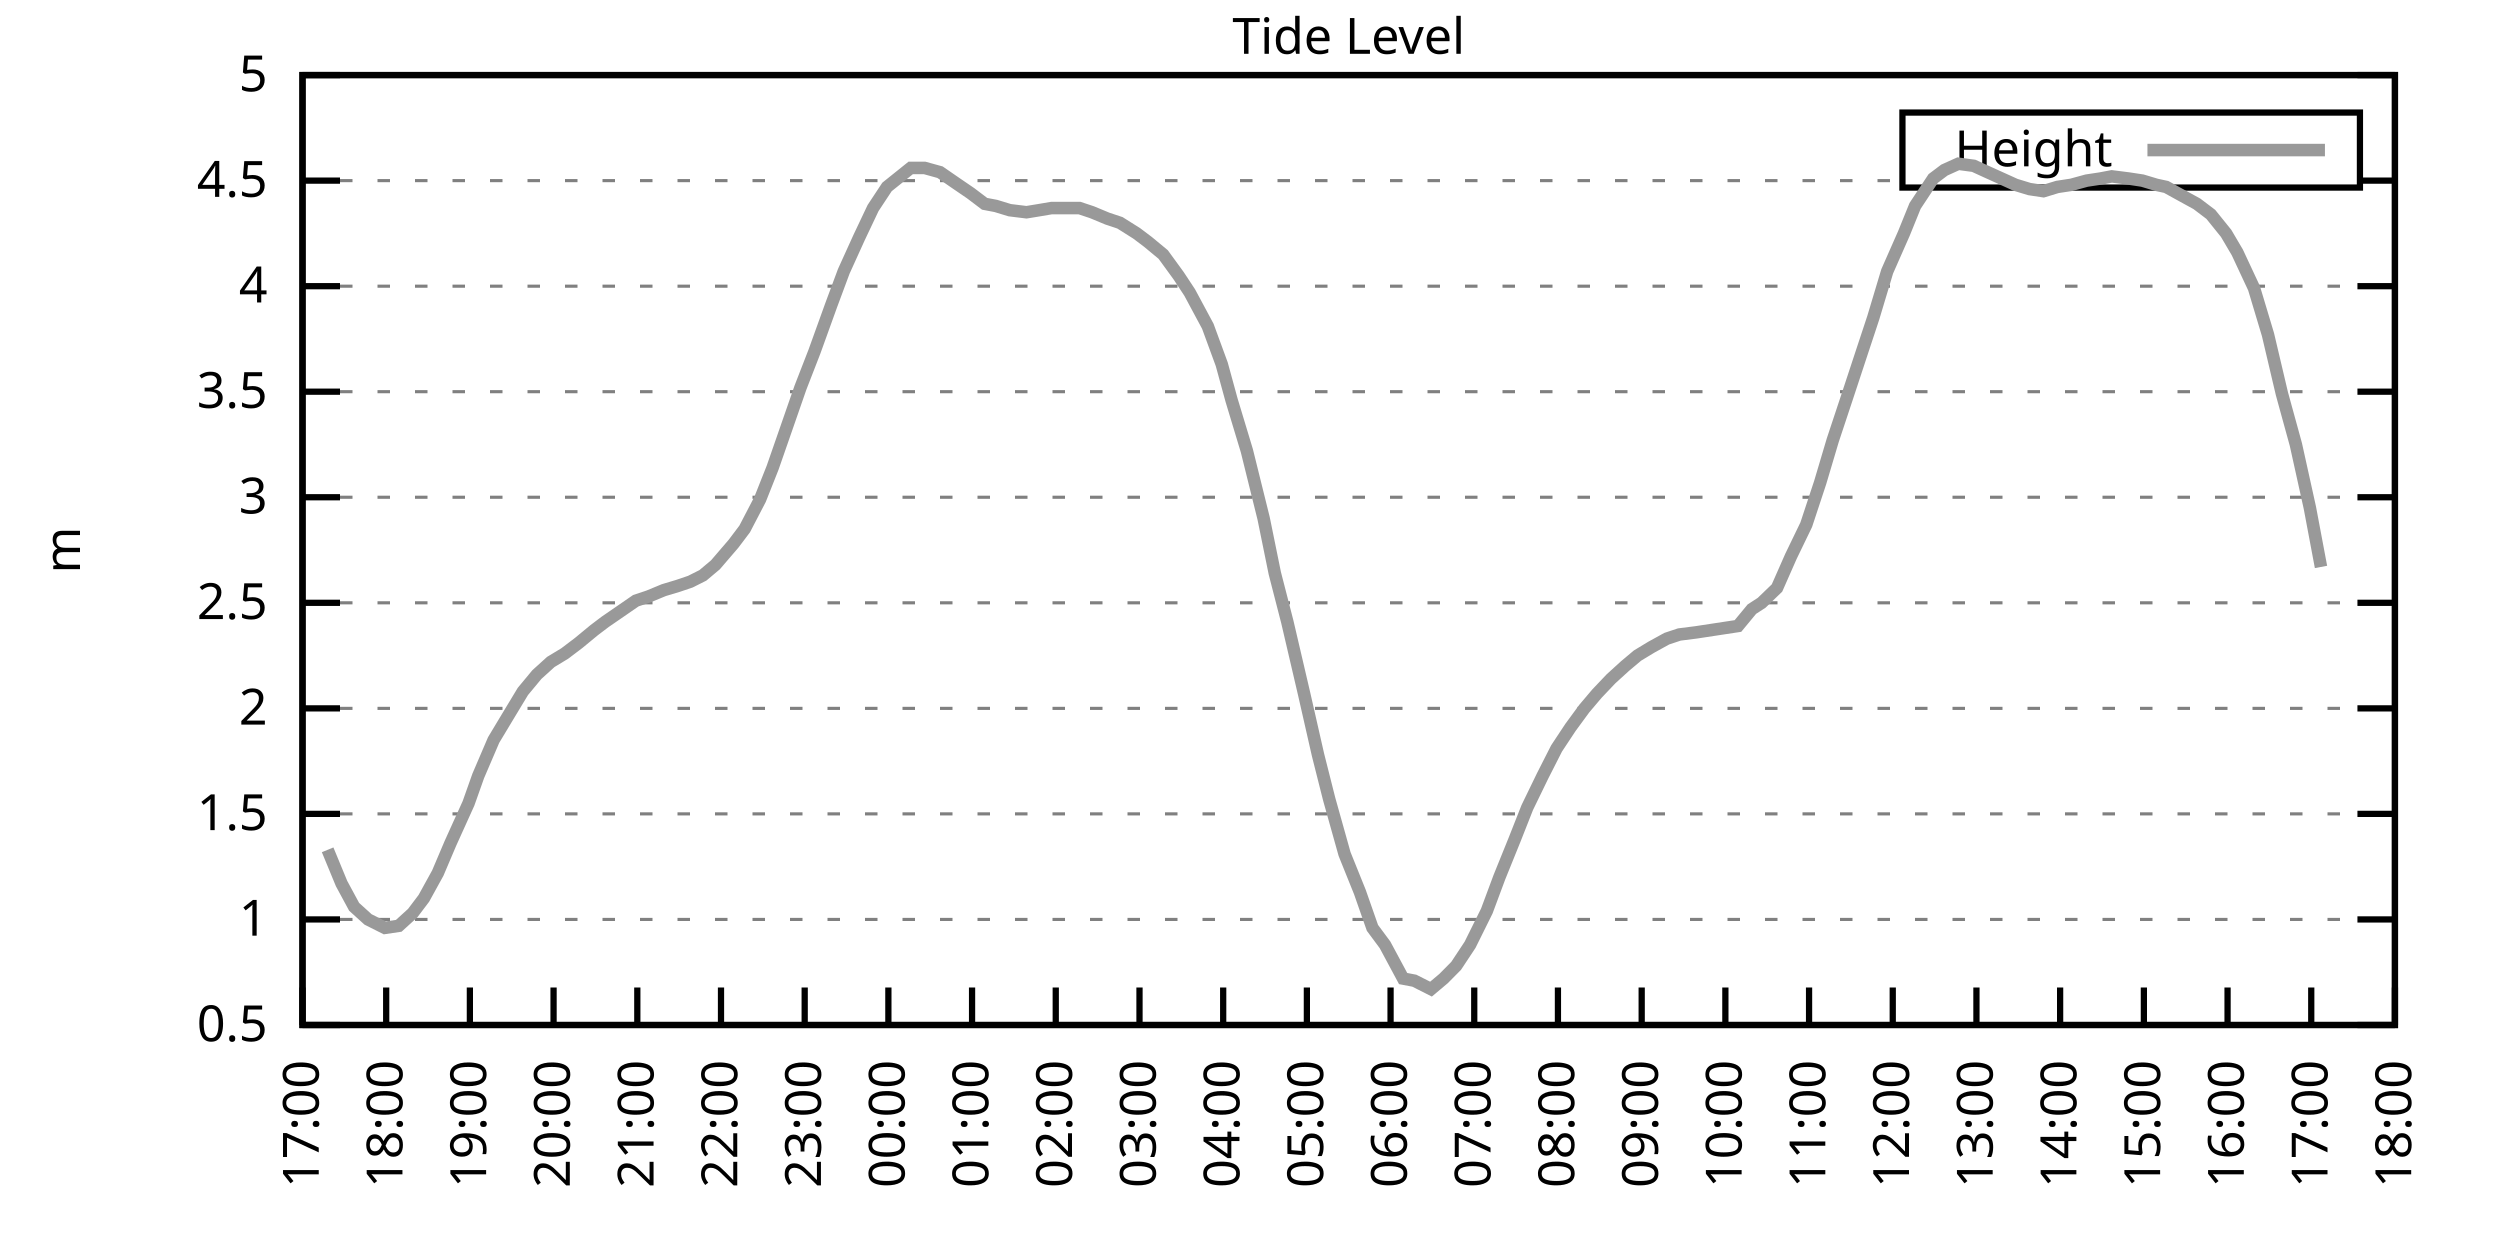
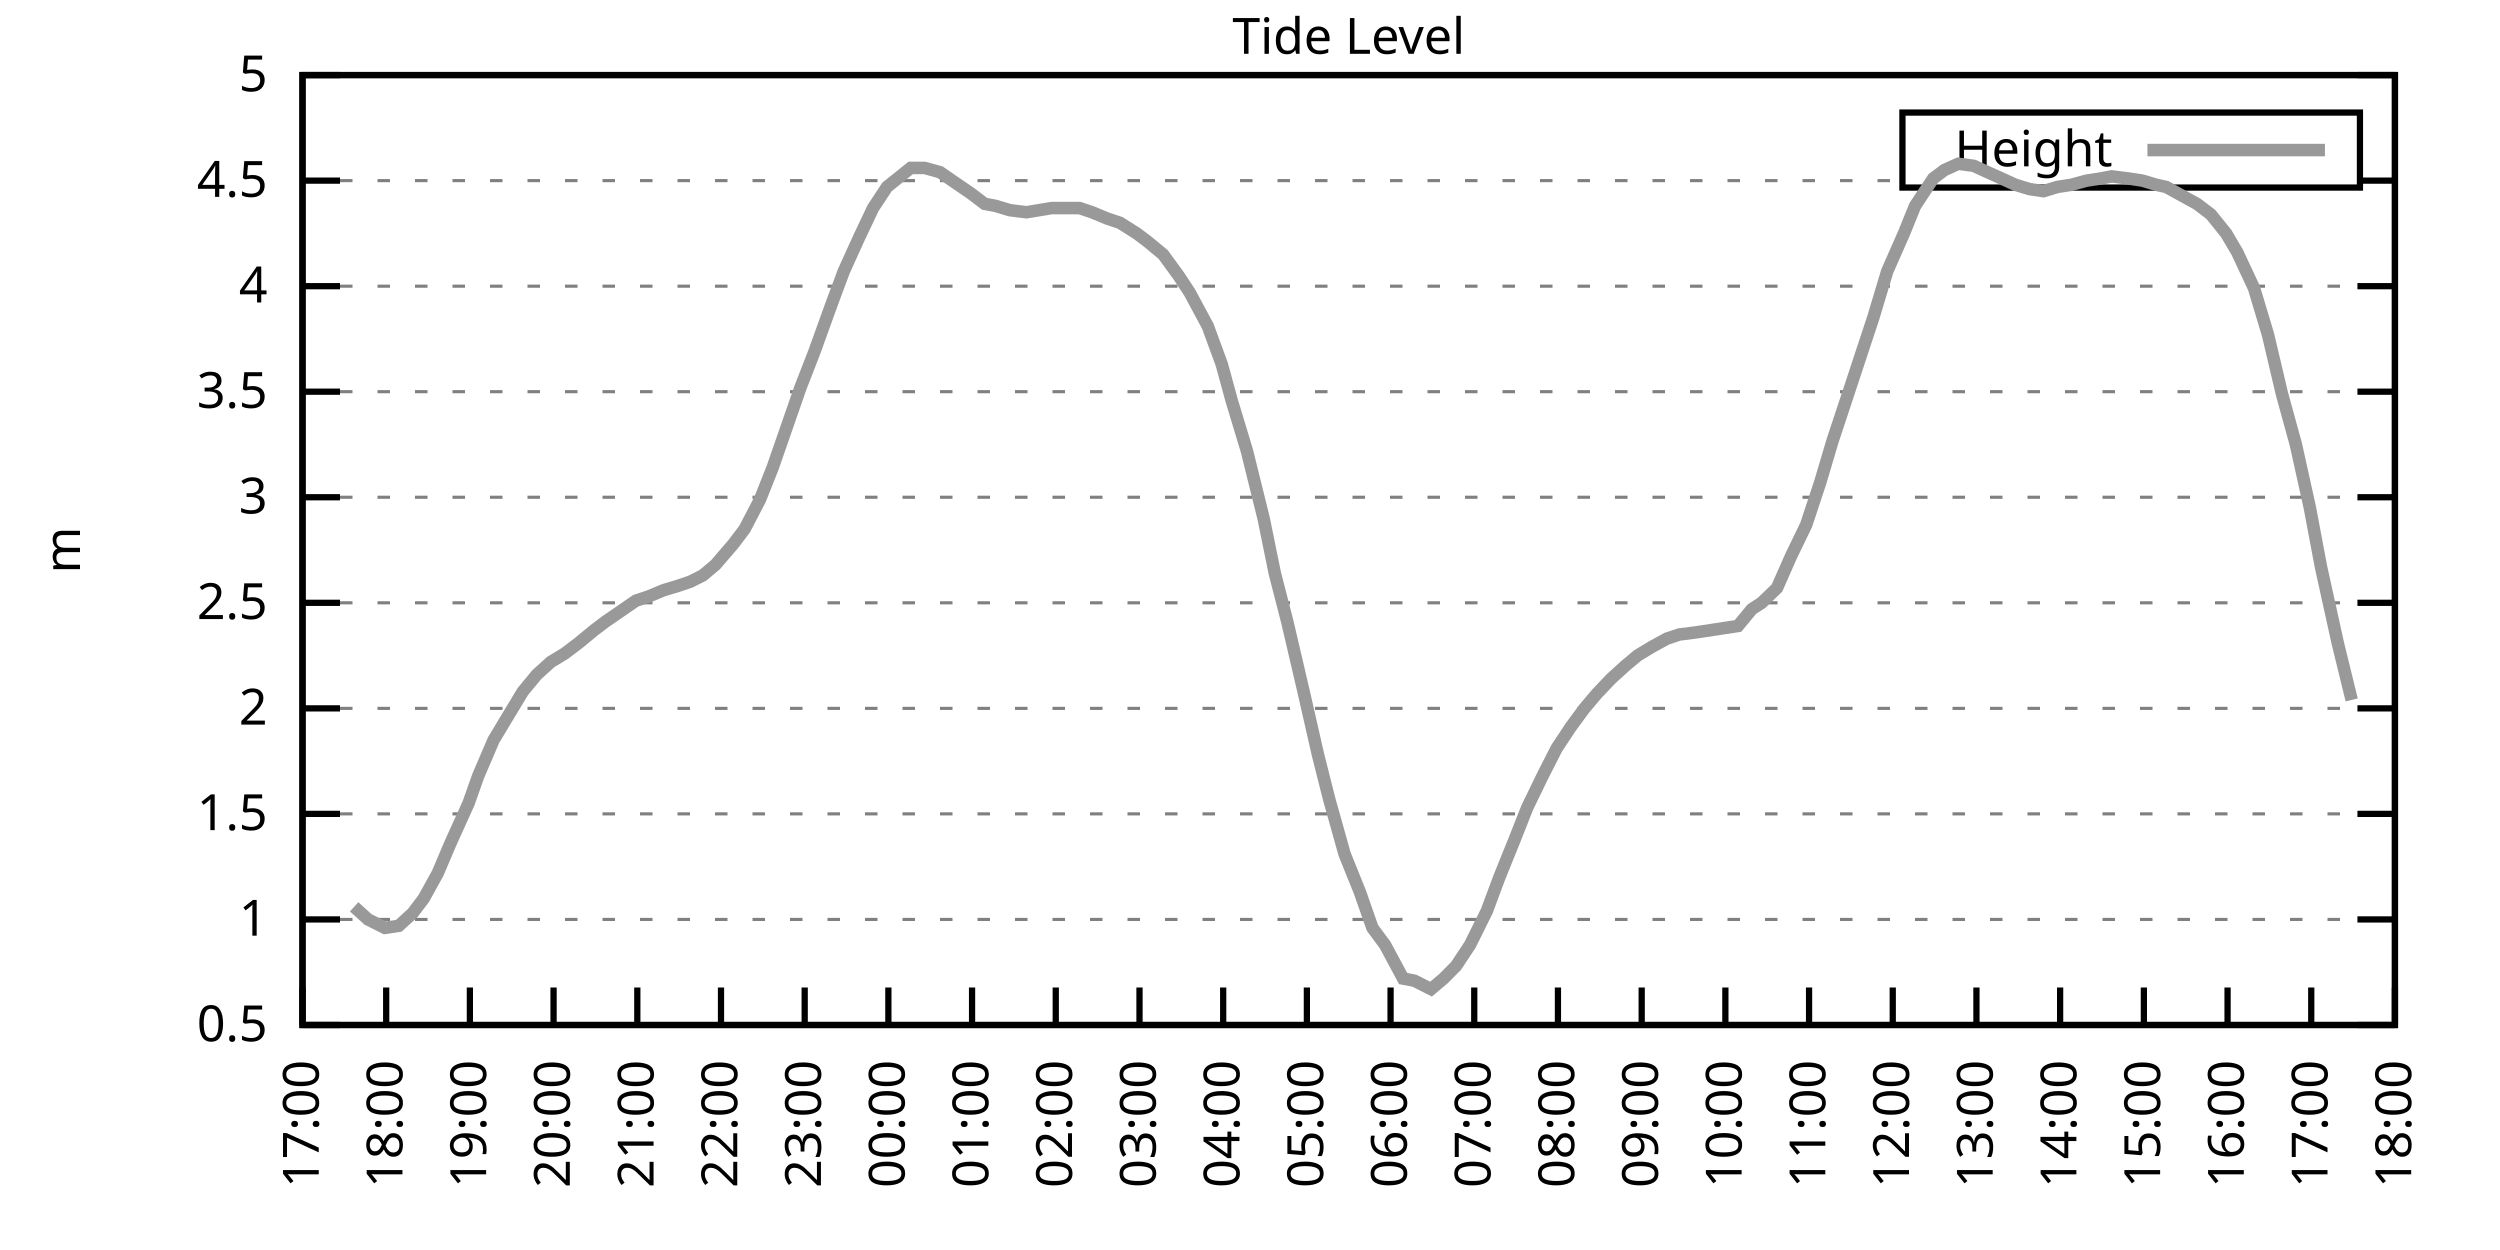
<svg xmlns="http://www.w3.org/2000/svg" xmlns:xlink="http://www.w3.org/1999/xlink" width="400" height="200" viewBox="0 0 400 200">
  <g id="gnuplot_canvas">
    <rect x="0" y="0" width="400" height="200" fill="none" />
    <defs>
      <circle id="gpDot" r="0.5" stroke-width="0.5" stroke="currentColor" />
      <path id="gpPt0" stroke-width="0.333" stroke="currentColor" d="M-1,0 h2 M0,-1 v2" />
      <path id="gpPt1" stroke-width="0.333" stroke="currentColor" d="M-1,-1 L1,1 M1,-1 L-1,1" />
      <path id="gpPt2" stroke-width="0.333" stroke="currentColor" d="M-1,0 L1,0 M0,-1 L0,1 M-1,-1 L1,1 M-1,1 L1,-1" />
      <rect id="gpPt3" stroke-width="0.333" stroke="currentColor" x="-1" y="-1" width="2" height="2" />
      <rect id="gpPt4" stroke-width="0.333" stroke="currentColor" fill="currentColor" x="-1" y="-1" width="2" height="2" />
      <circle id="gpPt5" stroke-width="0.333" stroke="currentColor" cx="0" cy="0" r="1" />
      <use xlink:href="#gpPt5" id="gpPt6" fill="currentColor" stroke="none" />
      <path id="gpPt7" stroke-width="0.333" stroke="currentColor" d="M0,-1.33 L-1.33,0.67 L1.33,0.67 z" />
      <use xlink:href="#gpPt7" id="gpPt8" fill="currentColor" stroke="none" />
      <use xlink:href="#gpPt7" id="gpPt9" stroke="currentColor" transform="rotate(180)" />
      <use xlink:href="#gpPt9" id="gpPt10" fill="currentColor" stroke="none" />
      <use xlink:href="#gpPt3" id="gpPt11" stroke="currentColor" transform="rotate(45)" />
      <use xlink:href="#gpPt11" id="gpPt12" fill="currentColor" stroke="none" />
      <path id="gpPt13" stroke-width="0.333" stroke="currentColor" d="M0,1.330 L1.265,0.411 L0.782,-1.067 L-0.782,-1.076 L-1.265,0.411 z" />
      <use xlink:href="#gpPt13" id="gpPt14" fill="currentColor" stroke="none" />
      <filter id="textbox" filterUnits="objectBoundingBox" x="0" y="0" height="1" width="1">
        <feFlood flood-color="white" flood-opacity="1" result="bgnd" />
        <feComposite in="SourceGraphic" in2="bgnd" operator="atop" />
      </filter>
      <filter id="greybox" filterUnits="objectBoundingBox" x="0" y="0" height="1" width="1">
        <feFlood flood-color="lightgrey" flood-opacity="1" result="grey" />
        <feComposite in="SourceGraphic" in2="grey" operator="atop" />
      </filter>
    </defs>
    <g fill="none" color="white" stroke="currentColor" stroke-width="1.00" stroke-linecap="butt" stroke-linejoin="miter">
</g>
    <g fill="none" color="black" stroke="currentColor" stroke-width="1.00" stroke-linecap="butt" stroke-linejoin="miter">
      <g stroke="none" shape-rendering="crispEdges">
        <polygon fill="rgb(255, 255, 255)" points="48.40,164.00 383.18,164.00 383.18,12.02 48.40,12.02 " />
      </g>
    </g>
    <g fill="none" color="black" stroke="currentColor" stroke-width="1.00" stroke-linecap="butt" stroke-linejoin="miter">
</g>
    <g fill="none" color="black" stroke="black" stroke-width="0.50" stroke-linecap="butt" stroke-linejoin="miter">
</g>
    <g fill="none" color="gray" stroke="currentColor" stroke-width="0.50" stroke-linecap="butt" stroke-linejoin="miter">
      <path stroke="gray" stroke-dasharray="2,4" class="gridline" d="M48.40,164.00 L383.19,164.00  " />
    </g>
    <g fill="none" color="gray" stroke="gray" stroke-width="1.00" stroke-linecap="butt" stroke-linejoin="miter">
</g>
    <g fill="none" color="black" stroke="currentColor" stroke-width="1.00" stroke-linecap="butt" stroke-linejoin="miter">
      <path stroke="black" d="M48.40,164.00 L54.40,164.00 M383.19,164.00 L377.19,164.00  " />
      <g transform="translate(42.80,166.60)" stroke="none" fill="black" font-family="Sans" font-size="8.00" text-anchor="end">
        <text>
          <tspan font-family="Sans"> 0.5</tspan>
        </text>
      </g>
    </g>
    <g fill="none" color="black" stroke="currentColor" stroke-width="1.00" stroke-linecap="butt" stroke-linejoin="miter">
</g>
    <g fill="none" color="black" stroke="black" stroke-width="0.50" stroke-linecap="butt" stroke-linejoin="miter">
</g>
    <g fill="none" color="gray" stroke="currentColor" stroke-width="0.50" stroke-linecap="butt" stroke-linejoin="miter">
      <path stroke="gray" stroke-dasharray="2,4" class="gridline" d="M48.40,147.11 L383.19,147.11  " />
    </g>
    <g fill="none" color="gray" stroke="gray" stroke-width="1.00" stroke-linecap="butt" stroke-linejoin="miter">
</g>
    <g fill="none" color="black" stroke="currentColor" stroke-width="1.00" stroke-linecap="butt" stroke-linejoin="miter">
      <path stroke="black" d="M48.40,147.11 L54.40,147.11 M383.19,147.11 L377.19,147.11  " />
      <g transform="translate(42.80,149.71)" stroke="none" fill="black" font-family="Sans" font-size="8.00" text-anchor="end">
        <text>
          <tspan font-family="Sans"> 1</tspan>
        </text>
      </g>
    </g>
    <g fill="none" color="black" stroke="currentColor" stroke-width="1.00" stroke-linecap="butt" stroke-linejoin="miter">
</g>
    <g fill="none" color="black" stroke="black" stroke-width="0.50" stroke-linecap="butt" stroke-linejoin="miter">
</g>
    <g fill="none" color="gray" stroke="currentColor" stroke-width="0.50" stroke-linecap="butt" stroke-linejoin="miter">
      <path stroke="gray" stroke-dasharray="2,4" class="gridline" d="M48.40,130.22 L383.19,130.22  " />
    </g>
    <g fill="none" color="gray" stroke="gray" stroke-width="1.00" stroke-linecap="butt" stroke-linejoin="miter">
</g>
    <g fill="none" color="black" stroke="currentColor" stroke-width="1.00" stroke-linecap="butt" stroke-linejoin="miter">
      <path stroke="black" d="M48.40,130.22 L54.40,130.22 M383.19,130.22 L377.19,130.22  " />
      <g transform="translate(42.80,132.82)" stroke="none" fill="black" font-family="Sans" font-size="8.00" text-anchor="end">
        <text>
          <tspan font-family="Sans"> 1.5</tspan>
        </text>
      </g>
    </g>
    <g fill="none" color="black" stroke="currentColor" stroke-width="1.00" stroke-linecap="butt" stroke-linejoin="miter">
</g>
    <g fill="none" color="black" stroke="black" stroke-width="0.50" stroke-linecap="butt" stroke-linejoin="miter">
</g>
    <g fill="none" color="gray" stroke="currentColor" stroke-width="0.50" stroke-linecap="butt" stroke-linejoin="miter">
      <path stroke="gray" stroke-dasharray="2,4" class="gridline" d="M48.40,113.34 L383.19,113.34  " />
    </g>
    <g fill="none" color="gray" stroke="gray" stroke-width="1.00" stroke-linecap="butt" stroke-linejoin="miter">
</g>
    <g fill="none" color="black" stroke="currentColor" stroke-width="1.00" stroke-linecap="butt" stroke-linejoin="miter">
      <path stroke="black" d="M48.40,113.34 L54.40,113.34 M383.19,113.34 L377.19,113.34  " />
      <g transform="translate(42.80,115.94)" stroke="none" fill="black" font-family="Sans" font-size="8.00" text-anchor="end">
        <text>
          <tspan font-family="Sans"> 2</tspan>
        </text>
      </g>
    </g>
    <g fill="none" color="black" stroke="currentColor" stroke-width="1.00" stroke-linecap="butt" stroke-linejoin="miter">
</g>
    <g fill="none" color="black" stroke="black" stroke-width="0.50" stroke-linecap="butt" stroke-linejoin="miter">
</g>
    <g fill="none" color="gray" stroke="currentColor" stroke-width="0.50" stroke-linecap="butt" stroke-linejoin="miter">
      <path stroke="gray" stroke-dasharray="2,4" class="gridline" d="M48.40,96.45 L383.19,96.45  " />
    </g>
    <g fill="none" color="gray" stroke="gray" stroke-width="1.00" stroke-linecap="butt" stroke-linejoin="miter">
</g>
    <g fill="none" color="black" stroke="currentColor" stroke-width="1.00" stroke-linecap="butt" stroke-linejoin="miter">
      <path stroke="black" d="M48.40,96.45 L54.40,96.45 M383.19,96.45 L377.19,96.45  " />
      <g transform="translate(42.80,99.05)" stroke="none" fill="black" font-family="Sans" font-size="8.00" text-anchor="end">
        <text>
          <tspan font-family="Sans"> 2.5</tspan>
        </text>
      </g>
    </g>
    <g fill="none" color="black" stroke="currentColor" stroke-width="1.00" stroke-linecap="butt" stroke-linejoin="miter">
</g>
    <g fill="none" color="black" stroke="black" stroke-width="0.50" stroke-linecap="butt" stroke-linejoin="miter">
</g>
    <g fill="none" color="gray" stroke="currentColor" stroke-width="0.50" stroke-linecap="butt" stroke-linejoin="miter">
      <path stroke="gray" stroke-dasharray="2,4" class="gridline" d="M48.40,79.56 L383.19,79.56  " />
    </g>
    <g fill="none" color="gray" stroke="gray" stroke-width="1.00" stroke-linecap="butt" stroke-linejoin="miter">
</g>
    <g fill="none" color="black" stroke="currentColor" stroke-width="1.00" stroke-linecap="butt" stroke-linejoin="miter">
      <path stroke="black" d="M48.40,79.56 L54.40,79.56 M383.19,79.56 L377.19,79.56  " />
      <g transform="translate(42.80,82.16)" stroke="none" fill="black" font-family="Sans" font-size="8.00" text-anchor="end">
        <text>
          <tspan font-family="Sans"> 3</tspan>
        </text>
      </g>
    </g>
    <g fill="none" color="black" stroke="currentColor" stroke-width="1.00" stroke-linecap="butt" stroke-linejoin="miter">
</g>
    <g fill="none" color="black" stroke="black" stroke-width="0.50" stroke-linecap="butt" stroke-linejoin="miter">
</g>
    <g fill="none" color="gray" stroke="currentColor" stroke-width="0.50" stroke-linecap="butt" stroke-linejoin="miter">
      <path stroke="gray" stroke-dasharray="2,4" class="gridline" d="M48.40,62.67 L383.19,62.67  " />
    </g>
    <g fill="none" color="gray" stroke="gray" stroke-width="1.00" stroke-linecap="butt" stroke-linejoin="miter">
</g>
    <g fill="none" color="black" stroke="currentColor" stroke-width="1.00" stroke-linecap="butt" stroke-linejoin="miter">
      <path stroke="black" d="M48.40,62.67 L54.40,62.67 M383.19,62.67 L377.19,62.67  " />
      <g transform="translate(42.80,65.27)" stroke="none" fill="black" font-family="Sans" font-size="8.00" text-anchor="end">
        <text>
          <tspan font-family="Sans"> 3.5</tspan>
        </text>
      </g>
    </g>
    <g fill="none" color="black" stroke="currentColor" stroke-width="1.00" stroke-linecap="butt" stroke-linejoin="miter">
</g>
    <g fill="none" color="black" stroke="black" stroke-width="0.50" stroke-linecap="butt" stroke-linejoin="miter">
</g>
    <g fill="none" color="gray" stroke="currentColor" stroke-width="0.50" stroke-linecap="butt" stroke-linejoin="miter">
      <path stroke="gray" stroke-dasharray="2,4" class="gridline" d="M48.40,45.79 L383.19,45.79  " />
    </g>
    <g fill="none" color="gray" stroke="gray" stroke-width="1.00" stroke-linecap="butt" stroke-linejoin="miter">
</g>
    <g fill="none" color="black" stroke="currentColor" stroke-width="1.00" stroke-linecap="butt" stroke-linejoin="miter">
      <path stroke="black" d="M48.40,45.79 L54.40,45.79 M383.19,45.79 L377.19,45.79  " />
      <g transform="translate(42.80,48.39)" stroke="none" fill="black" font-family="Sans" font-size="8.00" text-anchor="end">
        <text>
          <tspan font-family="Sans"> 4</tspan>
        </text>
      </g>
    </g>
    <g fill="none" color="black" stroke="currentColor" stroke-width="1.00" stroke-linecap="butt" stroke-linejoin="miter">
</g>
    <g fill="none" color="black" stroke="black" stroke-width="0.50" stroke-linecap="butt" stroke-linejoin="miter">
</g>
    <g fill="none" color="gray" stroke="currentColor" stroke-width="0.50" stroke-linecap="butt" stroke-linejoin="miter">
      <path stroke="gray" stroke-dasharray="2,4" class="gridline" d="M48.40,28.90 L304.39,28.90 M377.59,28.90 L383.19,28.90  " />
    </g>
    <g fill="none" color="gray" stroke="gray" stroke-width="1.00" stroke-linecap="butt" stroke-linejoin="miter">
</g>
    <g fill="none" color="black" stroke="currentColor" stroke-width="1.00" stroke-linecap="butt" stroke-linejoin="miter">
      <path stroke="black" d="M48.40,28.90 L54.40,28.90 M383.19,28.90 L377.19,28.90  " />
      <g transform="translate(42.80,31.50)" stroke="none" fill="black" font-family="Sans" font-size="8.00" text-anchor="end">
        <text>
          <tspan font-family="Sans"> 4.5</tspan>
        </text>
      </g>
    </g>
    <g fill="none" color="black" stroke="currentColor" stroke-width="1.00" stroke-linecap="butt" stroke-linejoin="miter">
</g>
    <g fill="none" color="black" stroke="black" stroke-width="0.50" stroke-linecap="butt" stroke-linejoin="miter">
</g>
    <g fill="none" color="gray" stroke="currentColor" stroke-width="0.50" stroke-linecap="butt" stroke-linejoin="miter">
      <path stroke="gray" stroke-dasharray="2,4" class="gridline" d="M48.40,12.01 L383.19,12.01  " />
    </g>
    <g fill="none" color="gray" stroke="gray" stroke-width="1.00" stroke-linecap="butt" stroke-linejoin="miter">
</g>
    <g fill="none" color="black" stroke="currentColor" stroke-width="1.00" stroke-linecap="butt" stroke-linejoin="miter">
      <path stroke="black" d="M48.40,12.01 L54.40,12.01 M383.19,12.01 L377.19,12.01  " />
      <g transform="translate(42.80,14.61)" stroke="none" fill="black" font-family="Sans" font-size="8.00" text-anchor="end">
        <text>
          <tspan font-family="Sans"> 5</tspan>
        </text>
      </g>
    </g>
    <g fill="none" color="black" stroke="currentColor" stroke-width="1.00" stroke-linecap="butt" stroke-linejoin="miter">
      <path stroke="black" d="M48.40,164.00 L48.40,158.00  " />
      <g transform="translate(51.00,169.60) rotate(270.00)" stroke="none" fill="black" font-family="Sans" font-size="8.00" text-anchor="end">
        <text>
          <tspan font-family="Sans">17:00</tspan>
        </text>
      </g>
    </g>
    <g fill="none" color="black" stroke="currentColor" stroke-width="1.00" stroke-linecap="butt" stroke-linejoin="miter">
      <path stroke="black" d="M61.79,164.00 L61.79,158.00  " />
      <g transform="translate(64.39,169.60) rotate(270.00)" stroke="none" fill="black" font-family="Sans" font-size="8.00" text-anchor="end">
        <text>
          <tspan font-family="Sans">18:00</tspan>
        </text>
      </g>
    </g>
    <g fill="none" color="black" stroke="currentColor" stroke-width="1.00" stroke-linecap="butt" stroke-linejoin="miter">
      <path stroke="black" d="M75.18,164.00 L75.18,158.00  " />
      <g transform="translate(77.78,169.60) rotate(270.00)" stroke="none" fill="black" font-family="Sans" font-size="8.00" text-anchor="end">
        <text>
          <tspan font-family="Sans">19:00</tspan>
        </text>
      </g>
    </g>
    <g fill="none" color="black" stroke="currentColor" stroke-width="1.00" stroke-linecap="butt" stroke-linejoin="miter">
      <path stroke="black" d="M88.57,164.00 L88.57,158.00  " />
      <g transform="translate(91.17,169.60) rotate(270.00)" stroke="none" fill="black" font-family="Sans" font-size="8.00" text-anchor="end">
        <text>
          <tspan font-family="Sans">20:00</tspan>
        </text>
      </g>
    </g>
    <g fill="none" color="black" stroke="currentColor" stroke-width="1.00" stroke-linecap="butt" stroke-linejoin="miter">
      <path stroke="black" d="M101.97,164.00 L101.97,158.00  " />
      <g transform="translate(104.57,169.60) rotate(270.00)" stroke="none" fill="black" font-family="Sans" font-size="8.00" text-anchor="end">
        <text>
          <tspan font-family="Sans">21:00</tspan>
        </text>
      </g>
    </g>
    <g fill="none" color="black" stroke="currentColor" stroke-width="1.00" stroke-linecap="butt" stroke-linejoin="miter">
      <path stroke="black" d="M115.36,164.00 L115.36,158.00  " />
      <g transform="translate(117.96,169.60) rotate(270.00)" stroke="none" fill="black" font-family="Sans" font-size="8.00" text-anchor="end">
        <text>
          <tspan font-family="Sans">22:00</tspan>
        </text>
      </g>
    </g>
    <g fill="none" color="black" stroke="currentColor" stroke-width="1.00" stroke-linecap="butt" stroke-linejoin="miter">
      <path stroke="black" d="M128.75,164.00 L128.75,158.00  " />
      <g transform="translate(131.35,169.60) rotate(270.00)" stroke="none" fill="black" font-family="Sans" font-size="8.00" text-anchor="end">
        <text>
          <tspan font-family="Sans">23:00</tspan>
        </text>
      </g>
    </g>
    <g fill="none" color="black" stroke="currentColor" stroke-width="1.00" stroke-linecap="butt" stroke-linejoin="miter">
      <path stroke="black" d="M142.14,164.00 L142.14,158.00  " />
      <g transform="translate(144.74,169.60) rotate(270.00)" stroke="none" fill="black" font-family="Sans" font-size="8.00" text-anchor="end">
        <text>
          <tspan font-family="Sans">00:00</tspan>
        </text>
      </g>
    </g>
    <g fill="none" color="black" stroke="currentColor" stroke-width="1.00" stroke-linecap="butt" stroke-linejoin="miter">
      <path stroke="black" d="M155.53,164.00 L155.53,158.00  " />
      <g transform="translate(158.13,169.60) rotate(270.00)" stroke="none" fill="black" font-family="Sans" font-size="8.00" text-anchor="end">
        <text>
          <tspan font-family="Sans">01:00</tspan>
        </text>
      </g>
    </g>
    <g fill="none" color="black" stroke="currentColor" stroke-width="1.00" stroke-linecap="butt" stroke-linejoin="miter">
      <path stroke="black" d="M168.92,164.00 L168.92,158.00  " />
      <g transform="translate(171.52,169.60) rotate(270.00)" stroke="none" fill="black" font-family="Sans" font-size="8.00" text-anchor="end">
        <text>
          <tspan font-family="Sans">02:00</tspan>
        </text>
      </g>
    </g>
    <g fill="none" color="black" stroke="currentColor" stroke-width="1.00" stroke-linecap="butt" stroke-linejoin="miter">
      <path stroke="black" d="M182.32,164.00 L182.32,158.00  " />
      <g transform="translate(184.92,169.60) rotate(270.00)" stroke="none" fill="black" font-family="Sans" font-size="8.00" text-anchor="end">
        <text>
          <tspan font-family="Sans">03:00</tspan>
        </text>
      </g>
    </g>
    <g fill="none" color="black" stroke="currentColor" stroke-width="1.00" stroke-linecap="butt" stroke-linejoin="miter">
      <path stroke="black" d="M195.71,164.00 L195.71,158.00  " />
      <g transform="translate(198.31,169.60) rotate(270.00)" stroke="none" fill="black" font-family="Sans" font-size="8.00" text-anchor="end">
        <text>
          <tspan font-family="Sans">04:00</tspan>
        </text>
      </g>
    </g>
    <g fill="none" color="black" stroke="currentColor" stroke-width="1.00" stroke-linecap="butt" stroke-linejoin="miter">
      <path stroke="black" d="M209.10,164.00 L209.10,158.00  " />
      <g transform="translate(211.70,169.60) rotate(270.00)" stroke="none" fill="black" font-family="Sans" font-size="8.00" text-anchor="end">
        <text>
          <tspan font-family="Sans">05:00</tspan>
        </text>
      </g>
    </g>
    <g fill="none" color="black" stroke="currentColor" stroke-width="1.00" stroke-linecap="butt" stroke-linejoin="miter">
      <path stroke="black" d="M222.49,164.00 L222.49,158.00  " />
      <g transform="translate(225.09,169.60) rotate(270.00)" stroke="none" fill="black" font-family="Sans" font-size="8.00" text-anchor="end">
        <text>
          <tspan font-family="Sans">06:00</tspan>
        </text>
      </g>
    </g>
    <g fill="none" color="black" stroke="currentColor" stroke-width="1.00" stroke-linecap="butt" stroke-linejoin="miter">
      <path stroke="black" d="M235.88,164.00 L235.88,158.00  " />
      <g transform="translate(238.48,169.60) rotate(270.00)" stroke="none" fill="black" font-family="Sans" font-size="8.00" text-anchor="end">
        <text>
          <tspan font-family="Sans">07:00</tspan>
        </text>
      </g>
    </g>
    <g fill="none" color="black" stroke="currentColor" stroke-width="1.00" stroke-linecap="butt" stroke-linejoin="miter">
      <path stroke="black" d="M249.27,164.00 L249.27,158.00  " />
      <g transform="translate(251.87,169.60) rotate(270.00)" stroke="none" fill="black" font-family="Sans" font-size="8.00" text-anchor="end">
        <text>
          <tspan font-family="Sans">08:00</tspan>
        </text>
      </g>
    </g>
    <g fill="none" color="black" stroke="currentColor" stroke-width="1.00" stroke-linecap="butt" stroke-linejoin="miter">
      <path stroke="black" d="M262.67,164.00 L262.67,158.00  " />
      <g transform="translate(265.27,169.60) rotate(270.00)" stroke="none" fill="black" font-family="Sans" font-size="8.00" text-anchor="end">
        <text>
          <tspan font-family="Sans">09:00</tspan>
        </text>
      </g>
    </g>
    <g fill="none" color="black" stroke="currentColor" stroke-width="1.00" stroke-linecap="butt" stroke-linejoin="miter">
      <path stroke="black" d="M276.06,164.00 L276.06,158.00  " />
      <g transform="translate(278.66,169.60) rotate(270.00)" stroke="none" fill="black" font-family="Sans" font-size="8.00" text-anchor="end">
        <text>
          <tspan font-family="Sans">10:00</tspan>
        </text>
      </g>
    </g>
    <g fill="none" color="black" stroke="currentColor" stroke-width="1.00" stroke-linecap="butt" stroke-linejoin="miter">
      <path stroke="black" d="M289.45,164.00 L289.45,158.00  " />
      <g transform="translate(292.05,169.60) rotate(270.00)" stroke="none" fill="black" font-family="Sans" font-size="8.00" text-anchor="end">
        <text>
          <tspan font-family="Sans">11:00</tspan>
        </text>
      </g>
    </g>
    <g fill="none" color="black" stroke="currentColor" stroke-width="1.00" stroke-linecap="butt" stroke-linejoin="miter">
      <path stroke="black" d="M302.84,164.00 L302.84,158.00  " />
      <g transform="translate(305.44,169.60) rotate(270.00)" stroke="none" fill="black" font-family="Sans" font-size="8.00" text-anchor="end">
        <text>
          <tspan font-family="Sans">12:00</tspan>
        </text>
      </g>
    </g>
    <g fill="none" color="black" stroke="currentColor" stroke-width="1.00" stroke-linecap="butt" stroke-linejoin="miter">
      <path stroke="black" d="M316.23,164.00 L316.23,158.00  " />
      <g transform="translate(318.83,169.60) rotate(270.00)" stroke="none" fill="black" font-family="Sans" font-size="8.00" text-anchor="end">
        <text>
          <tspan font-family="Sans">13:00</tspan>
        </text>
      </g>
    </g>
    <g fill="none" color="black" stroke="currentColor" stroke-width="1.00" stroke-linecap="butt" stroke-linejoin="miter">
      <path stroke="black" d="M329.62,164.00 L329.62,158.00  " />
      <g transform="translate(332.22,169.60) rotate(270.00)" stroke="none" fill="black" font-family="Sans" font-size="8.00" text-anchor="end">
        <text>
          <tspan font-family="Sans">14:00</tspan>
        </text>
      </g>
    </g>
    <g fill="none" color="black" stroke="currentColor" stroke-width="1.00" stroke-linecap="butt" stroke-linejoin="miter">
      <path stroke="black" d="M343.02,164.00 L343.02,158.00  " />
      <g transform="translate(345.62,169.60) rotate(270.00)" stroke="none" fill="black" font-family="Sans" font-size="8.00" text-anchor="end">
        <text>
          <tspan font-family="Sans">15:00</tspan>
        </text>
      </g>
    </g>
    <g fill="none" color="black" stroke="currentColor" stroke-width="1.00" stroke-linecap="butt" stroke-linejoin="miter">
      <path stroke="black" d="M356.41,164.00 L356.41,158.00  " />
      <g transform="translate(359.01,169.60) rotate(270.00)" stroke="none" fill="black" font-family="Sans" font-size="8.00" text-anchor="end">
        <text>
          <tspan font-family="Sans">16:00</tspan>
        </text>
      </g>
    </g>
    <g fill="none" color="black" stroke="currentColor" stroke-width="1.00" stroke-linecap="butt" stroke-linejoin="miter">
      <path stroke="black" d="M369.80,164.00 L369.80,158.00  " />
      <g transform="translate(372.40,169.60) rotate(270.00)" stroke="none" fill="black" font-family="Sans" font-size="8.00" text-anchor="end">
        <text>
          <tspan font-family="Sans">17:00</tspan>
        </text>
      </g>
    </g>
    <g fill="none" color="black" stroke="currentColor" stroke-width="1.00" stroke-linecap="butt" stroke-linejoin="miter">
      <path stroke="black" d="M383.19,164.00 L383.19,158.00  " />
      <g transform="translate(385.79,169.60) rotate(270.00)" stroke="none" fill="black" font-family="Sans" font-size="8.00" text-anchor="end">
        <text>
          <tspan font-family="Sans">18:00</tspan>
        </text>
      </g>
    </g>
    <g fill="none" color="black" stroke="currentColor" stroke-width="1.00" stroke-linecap="butt" stroke-linejoin="miter">
</g>
    <g fill="none" color="black" stroke="currentColor" stroke-width="1.00" stroke-linecap="butt" stroke-linejoin="miter">
      <path stroke="black" d="M48.40,12.01 L48.40,164.00 L383.19,164.00 L383.19,12.01 L48.40,12.01 Z  " />
    </g>
    <g fill="none" color="black" stroke="currentColor" stroke-width="1.00" stroke-linecap="butt" stroke-linejoin="miter">
</g>
    <g fill="none" color="black" stroke="currentColor" stroke-width="1.00" stroke-linecap="butt" stroke-linejoin="miter">
      <path stroke="black" d="M304.39,30.01 L304.39,18.01 L377.59,18.01 L377.59,30.01 L304.39,30.01 Z  " />
    </g>
    <g id="Tide_level_plot_1">
      <g fill="none" color="white" stroke="black" stroke-width="2.00" stroke-linecap="butt" stroke-linejoin="miter">
</g>
      <g fill="none" color="black" stroke="currentColor" stroke-width="2.00" stroke-linecap="butt" stroke-linejoin="miter">
        <g transform="translate(337.99,26.61)" stroke="none" fill="black" font-family="Sans" font-size="8.00" text-anchor="end">
          <text>
            <tspan font-family="Sans">Height</tspan>
          </text>
        </g>
      </g>
      <g fill="none" color="black" stroke="currentColor" stroke-width="2.00" stroke-linecap="butt" stroke-linejoin="miter">
-         <path stroke="rgb(153, 153, 153)" d="M343.59,24.01 L371.99,24.01 M52.42,135.97 L54.65,141.37 L56.66,145.09 L58.89,147.11 L61.57,148.46 L63.80,148.13   L66.03,146.10 L67.82,143.73 L70.05,139.68 L72.06,134.95 L74.96,128.54 L76.52,124.14 L78.98,118.40 L81.21,114.69   L83.66,110.63 L85.90,107.93 L88.13,105.91 L90.36,104.56 L92.59,102.87 L95.05,100.84 L96.83,99.49 L99.29,97.80   L101.74,96.11 L103.75,95.44 L106.21,94.42 L108.44,93.75 L110.45,93.07 L112.46,92.06 L114.47,90.37 L117.37,86.99   L119.15,84.63 L121.61,79.90 L123.62,74.83 L125.85,68.42 L128.08,62.00 L130.31,56.26 L132.99,48.83 L135.00,43.42   L137.45,38.02 L139.69,33.29 L141.92,29.91 L145.71,26.87 L147.94,26.87 L150.40,27.55 L152.85,29.24 L155.31,30.92   L157.54,32.61 L159.33,32.95 L161.56,33.63 L164.24,33.96 L166.25,33.63 L168.25,33.29 L170.26,33.29 L172.72,33.29   L174.73,33.96 L177.18,34.98 L179.19,35.65 L181.87,37.34 L183.66,38.69 L186.11,40.72 L188.57,44.10 L190.35,46.80   L193.25,52.20 L195.48,58.28 L197.05,64.02 L199.50,72.13 L202.18,82.94 L203.97,91.72 L205.97,99.49 L208.65,110.97   L210.88,120.77 L212.67,127.86 L215.13,136.64 L217.58,142.72 L219.59,148.46 L221.60,151.17 L224.50,156.57 L226.29,156.91   L228.96,158.26 L230.97,156.57 L232.98,154.54 L235.21,151.17 L237.89,145.76 L239.90,140.36 L242.36,134.28 L244.36,129.21   L246.82,124.14 L249.05,119.75 L251.28,116.38 L253.51,113.34 L255.52,110.97 L257.76,108.61 L259.99,106.58 L262.00,104.89   L264.23,103.54 L266.68,102.19 L268.69,101.52 L271.37,101.18 L273.60,100.84 L275.83,100.50 L278.07,100.16 L280.30,97.46   L281.86,96.45 L284.32,94.08 L286.55,89.02 L289.00,83.95 L291.23,77.20 L293.24,70.44 L295.48,63.69 L297.93,56.26   L299.72,50.85 L301.95,43.42 L304.63,37.34 L306.41,32.95 L309.31,28.56 L311.10,27.21 L313.33,26.20 L315.79,26.53   L318.02,27.55 L320.25,28.56 L322.48,29.57 L324.71,30.25 L326.95,30.59 L329.18,29.91 L331.41,29.57 L333.86,28.90   L336.10,28.56 L337.88,28.22 L340.56,28.56 L342.79,28.90 L345.02,29.57 L346.59,29.91 L349.04,31.26 L351.50,32.61   L353.73,34.30 L356.18,37.34 L357.97,40.38 L360.65,46.12 L362.88,53.55 L365.11,63.01 L367.34,71.12 L369.58,81.25   L371.36,90.71  " />
+         <path stroke="rgb(153, 153, 153)" d="M343.59,24.01 L371.99,24.01 M56.66,145.09 L58.89,147.11 L61.57,148.46 L63.80,148.13 L66.03,146.10 L67.82,143.73   L70.05,139.68 L72.06,134.95 L74.96,128.54 L76.52,124.14 L78.98,118.40 L81.21,114.69 L83.66,110.63 L85.90,107.93   L88.13,105.91 L90.36,104.56 L92.59,102.87 L95.05,100.84 L96.83,99.49 L99.29,97.80 L101.74,96.11 L103.75,95.44   L106.21,94.42 L108.44,93.75 L110.45,93.07 L112.46,92.06 L114.47,90.37 L117.37,86.99 L119.15,84.63 L121.61,79.90   L123.62,74.83 L125.85,68.42 L128.08,62.00 L130.31,56.26 L132.99,48.83 L135.00,43.42 L137.45,38.02 L139.69,33.29   L141.92,29.91 L145.71,26.87 L147.94,26.87 L150.40,27.55 L152.85,29.24 L155.31,30.92 L157.54,32.61 L159.33,32.95   L161.56,33.63 L164.24,33.96 L166.25,33.63 L168.25,33.29 L170.26,33.29 L172.72,33.29 L174.73,33.96 L177.18,34.98   L179.19,35.65 L181.87,37.34 L183.66,38.69 L186.11,40.72 L188.57,44.10 L190.35,46.80 L193.25,52.20 L195.48,58.28   L197.05,64.02 L199.50,72.13 L202.18,82.94 L203.97,91.72 L205.97,99.49 L208.65,110.97 L210.88,120.77 L212.67,127.86   L215.13,136.64 L217.58,142.72 L219.59,148.46 L221.60,151.17 L224.50,156.57 L226.29,156.91 L228.96,158.26 L230.97,156.57   L232.98,154.54 L235.21,151.17 L237.89,145.76 L239.90,140.36 L242.36,134.28 L244.36,129.21 L246.82,124.14 L249.05,119.75   L251.28,116.38 L253.51,113.34 L255.52,110.97 L257.76,108.61 L259.99,106.58 L262.00,104.89 L264.23,103.54 L266.68,102.19   L268.69,101.52 L271.37,101.18 L273.60,100.84 L275.83,100.50 L278.07,100.16 L280.30,97.46 L281.86,96.45 L284.32,94.08   L286.55,89.02 L289.00,83.95 L291.23,77.20 L293.24,70.44 L295.48,63.69 L297.93,56.26 L299.72,50.85 L301.95,43.42   L304.63,37.34 L306.41,32.95 L309.31,28.56 L311.10,27.21 L313.33,26.20 L315.79,26.53 L318.02,27.55 L320.25,28.56   L322.48,29.57 L324.71,30.25 L326.95,30.59 L329.18,29.91 L331.41,29.57 L333.86,28.90 L336.10,28.56 L337.88,28.22   L340.56,28.56 L342.79,28.90 L345.02,29.57 L346.59,29.91 L349.04,31.26 L351.50,32.61 L353.73,34.30 L356.18,37.34   L357.97,40.38 L360.65,46.12 L362.88,53.55 L365.11,63.01 L367.34,71.12 L369.58,81.25 L371.36,90.71 L374.04,102.87   L376.27,111.99  " />
      </g>
    </g>
    <g fill="none" color="black" stroke="currentColor" stroke-width="2.00" stroke-linecap="butt" stroke-linejoin="miter">
</g>
    <g fill="none" color="black" stroke="black" stroke-width="1.00" stroke-linecap="butt" stroke-linejoin="miter">
</g>
    <g fill="none" color="black" stroke="currentColor" stroke-width="1.00" stroke-linecap="butt" stroke-linejoin="miter">
      <path stroke="black" d="M48.40,12.01 L48.40,164.00 L383.19,164.00 L383.19,12.01 L48.40,12.01 Z  " />
      <g transform="translate(12.80,88.01) rotate(270.00)" stroke="none" fill="black" font-family="Sans" font-size="8.00" text-anchor="middle">
        <text>
          <tspan font-family="Sans">m</tspan>
        </text>
      </g>
    </g>
    <g fill="none" color="black" stroke="currentColor" stroke-width="1.00" stroke-linecap="butt" stroke-linejoin="miter">
</g>
    <g fill="none" color="black" stroke="currentColor" stroke-width="1.00" stroke-linecap="butt" stroke-linejoin="miter">
      <g transform="translate(215.79,8.61)" stroke="none" fill="black" font-family="Sans" font-size="8.00" text-anchor="middle">
        <text>
          <tspan font-family="Sans">Tide Level</tspan>
        </text>
      </g>
    </g>
    <g fill="none" color="black" stroke="currentColor" stroke-width="1.00" stroke-linecap="butt" stroke-linejoin="miter">
</g>
  </g>
</svg>
